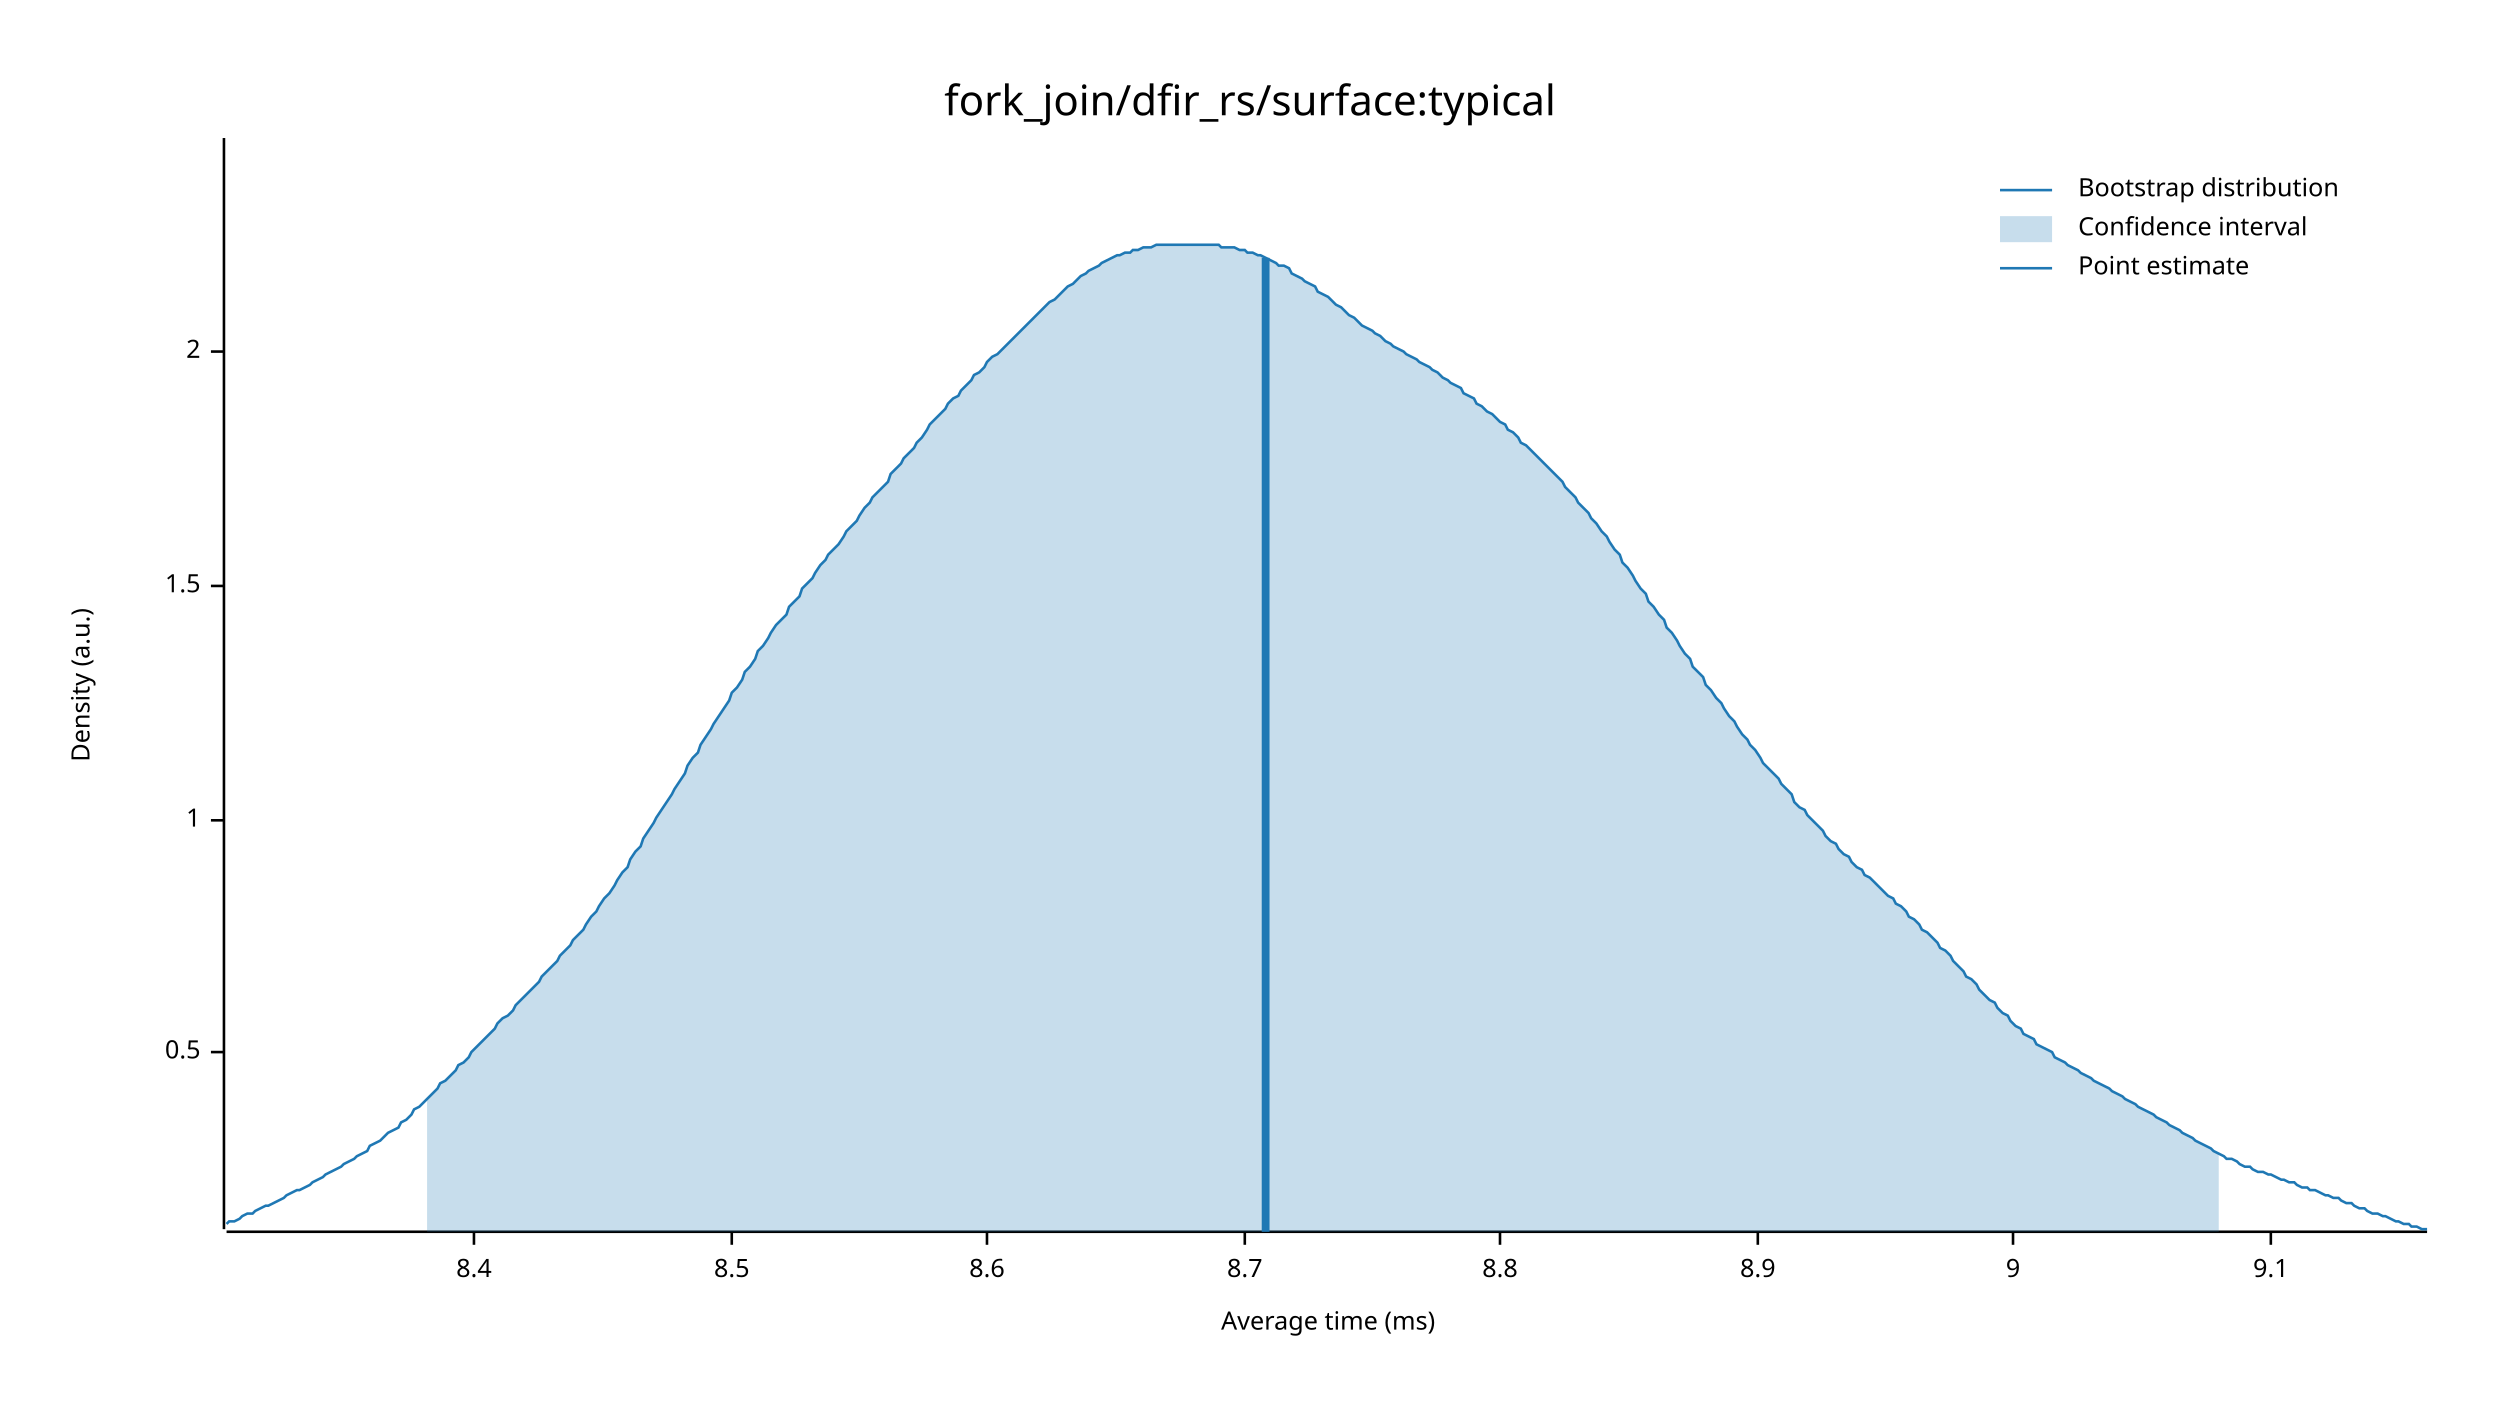
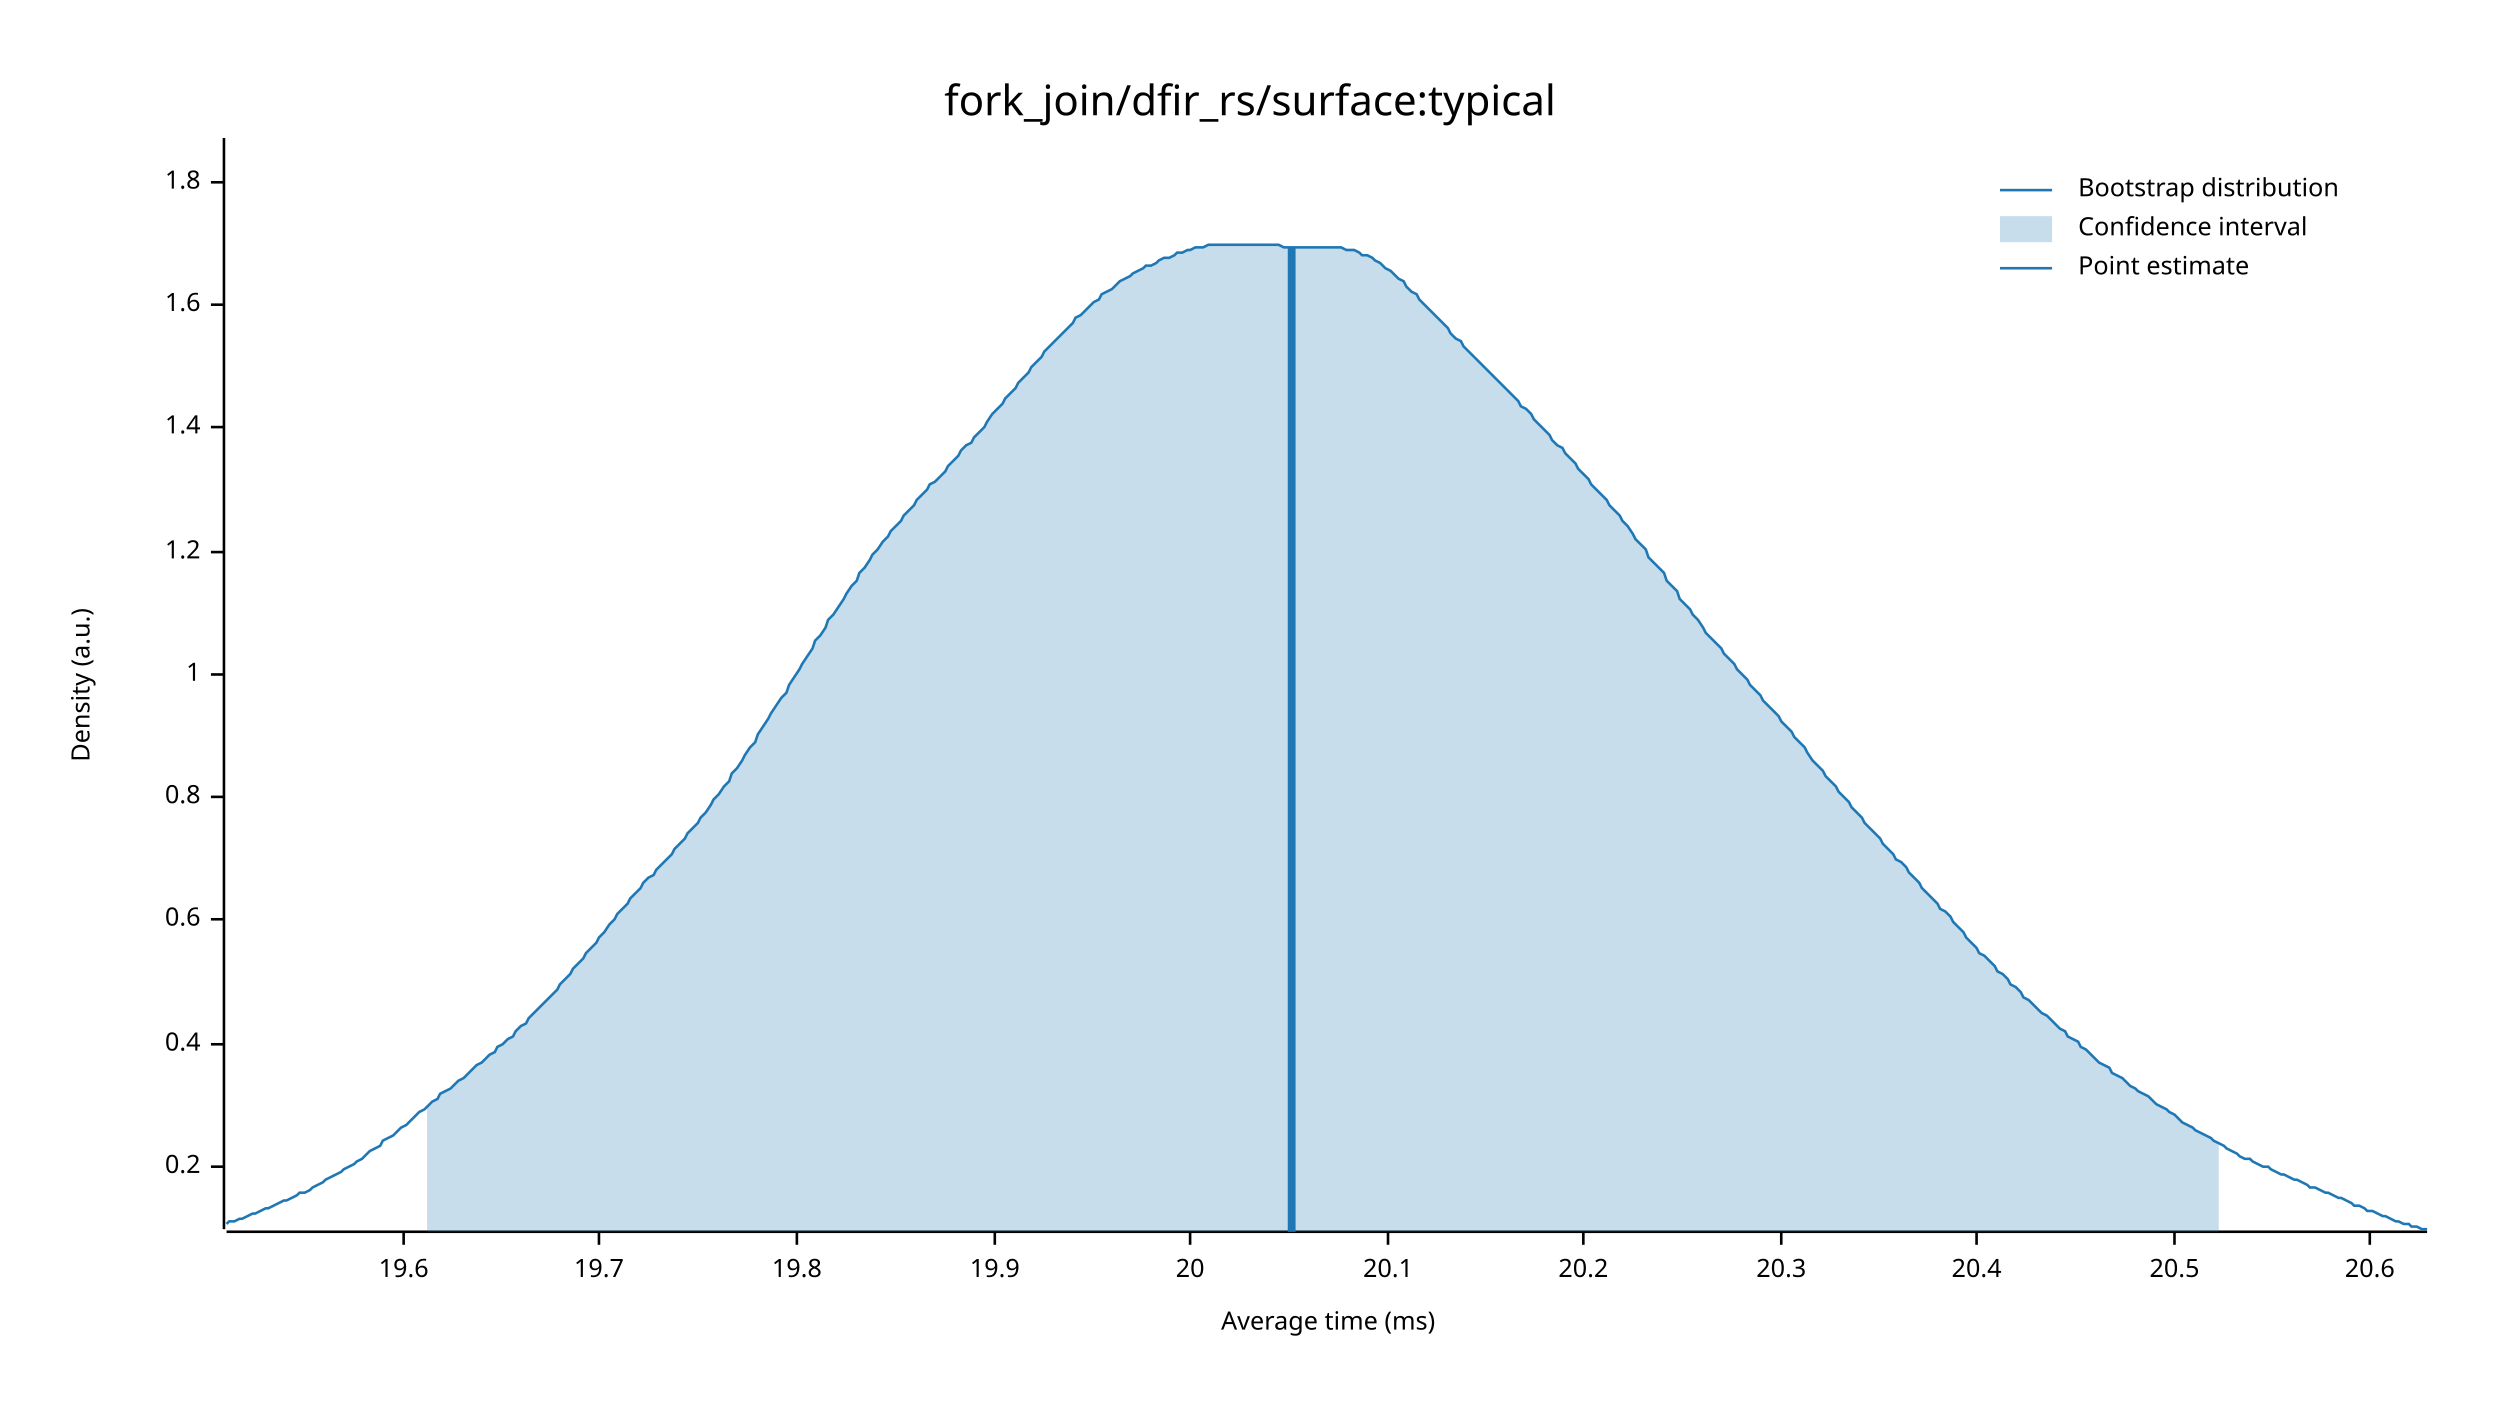
<svg xmlns="http://www.w3.org/2000/svg" width="960" height="540" viewBox="0 0 960 540">
  <text x="480" y="32" dy="0.76em" text-anchor="middle" font-family="sans-serif" font-size="16.129" opacity="1" fill="#000000">
fork_join/dfir_rs/surface:typical
</text>
  <text x="27" y="263" dy="0.76em" text-anchor="middle" font-family="sans-serif" font-size="9.677" opacity="1" fill="#000000" transform="rotate(270, 27, 263)">
Density (a.u.)
</text>
  <text x="510" y="513" dy="-0.5ex" text-anchor="middle" font-family="sans-serif" font-size="9.677" opacity="1" fill="#000000">
Average time (ms)
</text>
  <polyline fill="none" opacity="1" stroke="#000000" stroke-width="1" points="86,53 86,472 " />
-   <text x="77" y="404" dy="0.5ex" text-anchor="end" font-family="sans-serif" font-size="9.677" opacity="1" fill="#000000">
- 0.5
+   <text x="77" y="448" dy="0.5ex" text-anchor="end" font-family="sans-serif" font-size="9.677" opacity="1" fill="#000000">
+ 0.2
</text>
-   <polyline fill="none" opacity="1" stroke="#000000" stroke-width="1" points="81,404 86,404 " />
-   <text x="77" y="315" dy="0.5ex" text-anchor="end" font-family="sans-serif" font-size="9.677" opacity="1" fill="#000000">
+   <polyline fill="none" opacity="1" stroke="#000000" stroke-width="1" points="81,448 86,448 " />
+   <text x="77" y="401" dy="0.5ex" text-anchor="end" font-family="sans-serif" font-size="9.677" opacity="1" fill="#000000">
+ 0.4
+ </text>
+   <polyline fill="none" opacity="1" stroke="#000000" stroke-width="1" points="81,401 86,401 " />
+   <text x="77" y="353" dy="0.5ex" text-anchor="end" font-family="sans-serif" font-size="9.677" opacity="1" fill="#000000">
+ 0.6
+ </text>
+   <polyline fill="none" opacity="1" stroke="#000000" stroke-width="1" points="81,353 86,353 " />
+   <text x="77" y="306" dy="0.5ex" text-anchor="end" font-family="sans-serif" font-size="9.677" opacity="1" fill="#000000">
+ 0.8
+ </text>
+   <polyline fill="none" opacity="1" stroke="#000000" stroke-width="1" points="81,306 86,306 " />
+   <text x="77" y="259" dy="0.5ex" text-anchor="end" font-family="sans-serif" font-size="9.677" opacity="1" fill="#000000">
1
</text>
-   <polyline fill="none" opacity="1" stroke="#000000" stroke-width="1" points="81,315 86,315 " />
-   <text x="77" y="225" dy="0.5ex" text-anchor="end" font-family="sans-serif" font-size="9.677" opacity="1" fill="#000000">
- 1.5
+   <polyline fill="none" opacity="1" stroke="#000000" stroke-width="1" points="81,259 86,259 " />
+   <text x="77" y="212" dy="0.5ex" text-anchor="end" font-family="sans-serif" font-size="9.677" opacity="1" fill="#000000">
+ 1.2
</text>
-   <polyline fill="none" opacity="1" stroke="#000000" stroke-width="1" points="81,225 86,225 " />
-   <text x="77" y="135" dy="0.5ex" text-anchor="end" font-family="sans-serif" font-size="9.677" opacity="1" fill="#000000">
- 2
+   <polyline fill="none" opacity="1" stroke="#000000" stroke-width="1" points="81,212 86,212 " />
+   <text x="77" y="164" dy="0.5ex" text-anchor="end" font-family="sans-serif" font-size="9.677" opacity="1" fill="#000000">
+ 1.4
</text>
-   <polyline fill="none" opacity="1" stroke="#000000" stroke-width="1" points="81,135 86,135 " />
+   <polyline fill="none" opacity="1" stroke="#000000" stroke-width="1" points="81,164 86,164 " />
+   <text x="77" y="117" dy="0.5ex" text-anchor="end" font-family="sans-serif" font-size="9.677" opacity="1" fill="#000000">
+ 1.6
+ </text>
+   <polyline fill="none" opacity="1" stroke="#000000" stroke-width="1" points="81,117 86,117 " />
+   <text x="77" y="70" dy="0.5ex" text-anchor="end" font-family="sans-serif" font-size="9.677" opacity="1" fill="#000000">
+ 1.8
+ </text>
+   <polyline fill="none" opacity="1" stroke="#000000" stroke-width="1" points="81,70 86,70 " />
  <polyline fill="none" opacity="1" stroke="#000000" stroke-width="1" points="87,473 932,473 " />
-   <text x="182" y="483" dy="0.76em" text-anchor="middle" font-family="sans-serif" font-size="9.677" opacity="1" fill="#000000">
- 8.4
+   <text x="155" y="483" dy="0.76em" text-anchor="middle" font-family="sans-serif" font-size="9.677" opacity="1" fill="#000000">
+ 19.6
</text>
-   <polyline fill="none" opacity="1" stroke="#000000" stroke-width="1" points="182,473 182,478 " />
-   <text x="281" y="483" dy="0.76em" text-anchor="middle" font-family="sans-serif" font-size="9.677" opacity="1" fill="#000000">
- 8.5
+   <polyline fill="none" opacity="1" stroke="#000000" stroke-width="1" points="155,473 155,478 " />
+   <text x="230" y="483" dy="0.76em" text-anchor="middle" font-family="sans-serif" font-size="9.677" opacity="1" fill="#000000">
+ 19.7
</text>
-   <polyline fill="none" opacity="1" stroke="#000000" stroke-width="1" points="281,473 281,478 " />
-   <text x="379" y="483" dy="0.76em" text-anchor="middle" font-family="sans-serif" font-size="9.677" opacity="1" fill="#000000">
- 8.6
+   <polyline fill="none" opacity="1" stroke="#000000" stroke-width="1" points="230,473 230,478 " />
+   <text x="306" y="483" dy="0.76em" text-anchor="middle" font-family="sans-serif" font-size="9.677" opacity="1" fill="#000000">
+ 19.8
</text>
-   <polyline fill="none" opacity="1" stroke="#000000" stroke-width="1" points="379,473 379,478 " />
-   <text x="478" y="483" dy="0.76em" text-anchor="middle" font-family="sans-serif" font-size="9.677" opacity="1" fill="#000000">
- 8.7
+   <polyline fill="none" opacity="1" stroke="#000000" stroke-width="1" points="306,473 306,478 " />
+   <text x="382" y="483" dy="0.76em" text-anchor="middle" font-family="sans-serif" font-size="9.677" opacity="1" fill="#000000">
+ 19.9
</text>
-   <polyline fill="none" opacity="1" stroke="#000000" stroke-width="1" points="478,473 478,478 " />
-   <text x="576" y="483" dy="0.76em" text-anchor="middle" font-family="sans-serif" font-size="9.677" opacity="1" fill="#000000">
- 8.8
+   <polyline fill="none" opacity="1" stroke="#000000" stroke-width="1" points="382,473 382,478 " />
+   <text x="457" y="483" dy="0.76em" text-anchor="middle" font-family="sans-serif" font-size="9.677" opacity="1" fill="#000000">
+ 20
</text>
-   <polyline fill="none" opacity="1" stroke="#000000" stroke-width="1" points="576,473 576,478 " />
-   <text x="675" y="483" dy="0.76em" text-anchor="middle" font-family="sans-serif" font-size="9.677" opacity="1" fill="#000000">
- 8.9
+   <polyline fill="none" opacity="1" stroke="#000000" stroke-width="1" points="457,473 457,478 " />
+   <text x="533" y="483" dy="0.76em" text-anchor="middle" font-family="sans-serif" font-size="9.677" opacity="1" fill="#000000">
+ 20.1
</text>
-   <polyline fill="none" opacity="1" stroke="#000000" stroke-width="1" points="675,473 675,478 " />
-   <text x="773" y="483" dy="0.76em" text-anchor="middle" font-family="sans-serif" font-size="9.677" opacity="1" fill="#000000">
- 9
+   <polyline fill="none" opacity="1" stroke="#000000" stroke-width="1" points="533,473 533,478 " />
+   <text x="608" y="483" dy="0.76em" text-anchor="middle" font-family="sans-serif" font-size="9.677" opacity="1" fill="#000000">
+ 20.2
</text>
-   <polyline fill="none" opacity="1" stroke="#000000" stroke-width="1" points="773,473 773,478 " />
-   <text x="872" y="483" dy="0.76em" text-anchor="middle" font-family="sans-serif" font-size="9.677" opacity="1" fill="#000000">
- 9.1
+   <polyline fill="none" opacity="1" stroke="#000000" stroke-width="1" points="608,473 608,478 " />
+   <text x="684" y="483" dy="0.76em" text-anchor="middle" font-family="sans-serif" font-size="9.677" opacity="1" fill="#000000">
+ 20.3
</text>
-   <polyline fill="none" opacity="1" stroke="#000000" stroke-width="1" points="872,473 872,478 " />
-   <polyline fill="none" opacity="1" stroke="#1F78B4" stroke-width="1" points="87,470 88,469 90,469 92,468 93,467 95,466 97,466 98,465 100,464 102,463 103,463 105,462 107,461 109,460 110,459 112,458 114,457 115,457 117,456 119,455 120,454 122,453 124,452 125,451 127,450 129,449 131,448 132,447 134,446 136,445 137,444 139,443 141,442 142,440 144,439 146,438 147,437 149,435 151,434 153,433 154,431 156,430 158,428 159,426 161,425 163,423 164,422 166,420 168,418 169,416 171,415 173,413 175,411 176,409 178,408 180,406 181,404 183,402 185,400 186,399 188,397 190,395 191,393 193,391 195,390 197,388 198,386 200,384 202,382 203,381 205,379 207,377 208,375 210,373 212,371 214,369 215,367 217,365 219,363 220,361 222,359 224,357 225,355 227,352 229,350 230,348 232,345 234,343 236,340 237,338 239,335 241,333 242,330 244,327 246,325 247,322 249,319 251,316 252,314 254,311 256,308 258,305 259,303 261,300 263,297 264,294 266,291 268,289 269,286 271,283 273,280 274,278 276,275 278,272 280,269 281,266 283,264 285,261 286,258 288,256 290,253 291,250 293,248 295,245 296,243 298,240 300,238 302,236 303,233 305,231 307,229 308,226 310,224 312,222 313,220 315,217 317,215 318,213 320,211 322,209 324,206 325,204 327,202 329,200 330,198 332,195 334,193 335,191 337,189 339,187 341,185 342,182 344,180 346,178 347,176 349,174 351,172 352,170 354,168 356,165 357,163 359,161 361,159 363,157 364,155 366,153 368,152 369,150 371,148 373,146 374,144 376,143 378,141 379,139 381,137 383,136 385,134 386,133 388,131 390,129 391,128 393,126 395,124 396,123 398,121 400,119 401,118 403,116 405,115 407,113 408,112 410,110 412,109 413,108 415,106 417,105 418,104 420,103 422,102 423,101 425,100 427,99 429,98 430,98 432,97 434,97 435,96 437,96 439,95 440,95 442,95 444,94 445,94 447,94 449,94 451,94 452,94 454,94 456,94 457,94 459,94 461,94 462,94 464,94 466,94 468,94 469,95 471,95 473,95 474,95 476,96 478,96 479,97 481,97 483,98 484,98 486,99 488,100 490,101 491,102 493,102 495,103 496,105 498,106 500,107 501,108 503,109 505,110 506,112 508,113 510,114 512,116 513,117 515,118 517,120 518,121 520,122 522,124 523,125 525,126 527,127 528,128 530,129 532,131 534,132 535,133 537,134 539,135 540,136 542,137 544,138 545,139 547,140 549,141 550,142 552,143 554,145 556,146 557,147 559,148 561,149 562,151 564,152 566,153 567,155 569,156 571,158 573,159 574,160 576,162 578,163 579,165 581,166 583,168 584,170 586,171 588,173 589,174 591,176 593,178 595,180 596,181 598,183 600,185 601,187 603,189 605,191 606,193 608,195 610,197 611,199 613,201 615,204 617,206 618,208 620,211 622,213 623,216 625,218 627,221 628,223 630,226 632,228 633,231 635,233 637,236 639,238 640,241 642,243 644,246 645,248 647,251 649,253 650,256 652,258 654,260 655,263 657,265 659,268 661,270 662,272 664,275 666,277 667,279 669,282 671,284 672,286 674,288 676,291 677,293 679,295 681,297 683,299 684,301 686,303 688,305 689,308 691,310 693,311 694,313 696,315 698,317 700,319 701,321 703,323 705,324 706,326 708,328 710,329 711,331 713,333 715,334 716,336 718,337 720,339 722,341 723,342 725,344 727,345 728,347 730,348 732,350 733,352 735,353 737,355 738,357 740,358 742,360 744,362 745,364 747,365 749,367 750,369 752,371 754,373 755,375 757,376 759,378 760,380 762,382 764,384 766,385 767,387 769,389 771,390 772,392 774,394 776,395 777,397 779,398 781,399 782,401 784,402 786,403 788,404 789,406 791,407 793,408 794,409 796,410 798,411 799,412 801,413 803,414 804,415 806,416 808,417 810,418 811,419 813,420 815,421 816,422 818,423 820,424 821,425 823,426 825,427 827,428 828,429 830,430 832,431 833,432 835,433 837,434 838,435 840,436 842,437 843,438 845,439 847,440 849,441 850,442 852,443 854,444 855,445 857,445 859,446 860,447 862,448 864,448 865,449 867,450 869,450 871,451 872,451 874,452 876,453 877,453 879,454 881,454 882,455 884,456 886,456 887,457 889,457 891,458 893,459 894,459 896,460 898,460 899,461 901,462 903,462 904,463 906,464 908,464 909,465 911,466 913,466 915,467 916,467 918,468 920,469 921,469 923,470 925,470 926,471 928,471 930,472 932,472 " />
-   <polygon opacity="0.25" fill="#1F78B4" points="164,422 166,420 168,418 169,416 171,415 173,413 175,411 176,409 178,408 180,406 181,404 183,402 185,400 186,399 188,397 190,395 191,393 193,391 195,390 197,388 198,386 200,384 202,382 203,381 205,379 207,377 208,375 210,373 212,371 214,369 215,367 217,365 219,363 220,361 222,359 224,357 225,355 227,352 229,350 230,348 232,345 234,343 236,340 237,338 239,335 241,333 242,330 244,327 246,325 247,322 249,319 251,316 252,314 254,311 256,308 258,305 259,303 261,300 263,297 264,294 266,291 268,289 269,286 271,283 273,280 274,278 276,275 278,272 280,269 281,266 283,264 285,261 286,258 288,256 290,253 291,250 293,248 295,245 296,243 298,240 300,238 302,236 303,233 305,231 307,229 308,226 310,224 312,222 313,220 315,217 317,215 318,213 320,211 322,209 324,206 325,204 327,202 329,200 330,198 332,195 334,193 335,191 337,189 339,187 341,185 342,182 344,180 346,178 347,176 349,174 351,172 352,170 354,168 356,165 357,163 359,161 361,159 363,157 364,155 366,153 368,152 369,150 371,148 373,146 374,144 376,143 378,141 379,139 381,137 383,136 385,134 386,133 388,131 390,129 391,128 393,126 395,124 396,123 398,121 400,119 401,118 403,116 405,115 407,113 408,112 410,110 412,109 413,108 415,106 417,105 418,104 420,103 422,102 423,101 425,100 427,99 429,98 430,98 432,97 434,97 435,96 437,96 439,95 440,95 442,95 444,94 445,94 447,94 449,94 451,94 452,94 454,94 456,94 457,94 459,94 461,94 462,94 464,94 466,94 468,94 469,95 471,95 473,95 474,95 476,96 478,96 479,97 481,97 483,98 484,98 486,99 488,100 490,101 491,102 493,102 495,103 496,105 498,106 500,107 501,108 503,109 505,110 506,112 508,113 510,114 512,116 513,117 515,118 517,120 518,121 520,122 522,124 523,125 525,126 527,127 528,128 530,129 532,131 534,132 535,133 537,134 539,135 540,136 542,137 544,138 545,139 547,140 549,141 550,142 552,143 554,145 556,146 557,147 559,148 561,149 562,151 564,152 566,153 567,155 569,156 571,158 573,159 574,160 576,162 578,163 579,165 581,166 583,168 584,170 586,171 588,173 589,174 591,176 593,178 595,180 596,181 598,183 600,185 601,187 603,189 605,191 606,193 608,195 610,197 611,199 613,201 615,204 617,206 618,208 620,211 622,213 623,216 625,218 627,221 628,223 630,226 632,228 633,231 635,233 637,236 639,238 640,241 642,243 644,246 645,248 647,251 649,253 650,256 652,258 654,260 655,263 657,265 659,268 661,270 662,272 664,275 666,277 667,279 669,282 671,284 672,286 674,288 676,291 677,293 679,295 681,297 683,299 684,301 686,303 688,305 689,308 691,310 693,311 694,313 696,315 698,317 700,319 701,321 703,323 705,324 706,326 708,328 710,329 711,331 713,333 715,334 716,336 718,337 720,339 722,341 723,342 725,344 727,345 728,347 730,348 732,350 733,352 735,353 737,355 738,357 740,358 742,360 744,362 745,364 747,365 749,367 750,369 752,371 754,373 755,375 757,376 759,378 760,380 762,382 764,384 766,385 767,387 769,389 771,390 772,392 774,394 776,395 777,397 779,398 781,399 782,401 784,402 786,403 788,404 789,406 791,407 793,408 794,409 796,410 798,411 799,412 801,413 803,414 804,415 806,416 808,417 810,418 811,419 813,420 815,421 816,422 818,423 820,424 821,425 823,426 825,427 827,428 828,429 830,430 832,431 833,432 835,433 837,434 838,435 840,436 842,437 843,438 845,439 847,440 849,441 850,442 852,443 852,473 164,473 " />
-   <polyline fill="none" opacity="1" stroke="#1F78B4" stroke-width="3" points="486,473 486,99 " />
+   <polyline fill="none" opacity="1" stroke="#000000" stroke-width="1" points="684,473 684,478 " />
+   <text x="759" y="483" dy="0.76em" text-anchor="middle" font-family="sans-serif" font-size="9.677" opacity="1" fill="#000000">
+ 20.4
+ </text>
+   <polyline fill="none" opacity="1" stroke="#000000" stroke-width="1" points="759,473 759,478 " />
+   <text x="835" y="483" dy="0.76em" text-anchor="middle" font-family="sans-serif" font-size="9.677" opacity="1" fill="#000000">
+ 20.5
+ </text>
+   <polyline fill="none" opacity="1" stroke="#000000" stroke-width="1" points="835,473 835,478 " />
+   <text x="910" y="483" dy="0.76em" text-anchor="middle" font-family="sans-serif" font-size="9.677" opacity="1" fill="#000000">
+ 20.6
+ </text>
+   <polyline fill="none" opacity="1" stroke="#000000" stroke-width="1" points="910,473 910,478 " />
+   <polyline fill="none" opacity="1" stroke="#1F78B4" stroke-width="1" points="87,470 88,469 90,469 92,468 93,468 95,467 97,466 98,466 100,465 102,464 103,464 105,463 107,462 109,461 110,461 112,460 114,459 115,458 117,458 119,457 120,456 122,455 124,454 125,453 127,452 129,451 131,450 132,449 134,448 136,447 137,446 139,445 141,443 142,442 144,441 146,440 147,438 149,437 151,436 153,434 154,433 156,432 158,430 159,429 161,427 163,426 164,425 166,423 168,422 169,420 171,419 173,418 175,416 176,415 178,414 180,412 181,411 183,409 185,408 186,407 188,405 190,404 191,402 193,401 195,399 197,398 198,396 200,394 202,393 203,391 205,389 207,387 208,386 210,384 212,382 214,380 215,378 217,376 219,374 220,372 222,370 224,368 225,366 227,364 229,362 230,360 232,358 234,355 236,353 237,351 239,349 241,347 242,345 244,343 246,341 247,339 249,337 251,336 252,334 254,332 256,330 258,328 259,326 261,324 263,322 264,320 266,318 268,316 269,314 271,312 273,309 274,307 276,305 278,302 280,300 281,297 283,295 285,292 286,290 288,287 290,285 291,282 293,279 295,276 296,274 298,271 300,268 302,266 303,263 305,260 307,257 308,255 310,252 312,249 313,246 315,244 317,241 318,238 320,236 322,233 324,230 325,228 327,225 329,223 330,220 332,218 334,215 335,213 337,211 339,208 341,206 342,204 344,202 346,200 347,198 349,196 351,194 352,192 354,190 356,188 357,186 359,185 361,183 363,181 364,179 366,177 368,175 369,173 371,171 373,170 374,168 376,166 378,164 379,162 381,159 383,157 385,155 386,153 388,151 390,149 391,147 393,145 395,143 396,141 398,139 400,137 401,135 403,133 405,131 407,129 408,128 410,126 412,124 413,122 415,121 417,119 418,118 420,116 422,115 423,113 425,112 427,111 429,109 430,108 432,107 434,106 435,105 437,104 439,103 440,102 442,102 444,101 445,100 447,99 449,99 451,98 452,97 454,97 456,96 457,96 459,95 461,95 462,95 464,94 466,94 468,94 469,94 471,94 473,94 474,94 476,94 478,94 479,94 481,94 483,94 484,94 486,94 488,94 490,94 491,94 493,95 495,95 496,95 498,95 500,95 501,95 503,95 505,95 506,95 508,95 510,95 512,95 513,95 515,95 517,96 518,96 520,96 522,97 523,98 525,98 527,99 528,100 530,101 532,103 534,104 535,105 537,107 539,108 540,110 542,112 544,113 545,115 547,117 549,119 550,120 552,122 554,124 556,126 557,128 559,130 561,131 562,133 564,135 566,137 567,138 569,140 571,142 573,144 574,145 576,147 578,149 579,150 581,152 583,154 584,156 586,157 588,159 589,161 591,163 593,165 595,167 596,169 598,171 600,172 601,174 603,176 605,178 606,180 608,182 610,184 611,186 613,188 615,190 617,192 618,194 620,196 622,198 623,200 625,202 627,205 628,207 630,209 632,211 633,214 635,216 637,218 639,220 640,223 642,225 644,227 645,230 647,232 649,234 650,236 652,238 654,241 655,243 657,245 659,247 661,249 662,251 664,253 666,255 667,257 669,259 671,261 672,263 674,265 676,267 677,269 679,271 681,273 683,275 684,277 686,279 688,281 689,283 691,285 693,287 694,289 696,292 698,294 700,296 701,298 703,300 705,302 706,304 708,306 710,308 711,310 713,312 715,314 716,316 718,318 720,320 722,322 723,324 725,326 727,328 728,330 730,331 732,333 733,335 735,337 737,339 738,341 740,343 742,345 744,347 745,349 747,350 749,352 750,354 752,356 754,358 755,360 757,362 759,364 760,366 762,367 764,369 766,371 767,373 769,374 771,376 772,378 774,379 776,381 777,383 779,384 781,386 782,387 784,389 786,390 788,392 789,393 791,395 793,396 794,398 796,399 798,400 799,402 801,403 803,405 804,406 806,408 808,409 810,410 811,412 813,413 815,414 816,415 818,417 820,418 821,419 823,420 825,421 827,423 828,424 830,425 832,426 833,427 835,428 837,430 838,431 840,432 842,433 843,434 845,435 847,436 849,437 850,438 852,439 854,440 855,441 857,442 859,443 860,444 862,445 864,445 865,446 867,447 869,448 871,448 872,449 874,450 876,451 877,451 879,452 881,453 882,453 884,454 886,455 887,456 889,456 891,457 893,458 894,458 896,459 898,460 899,460 901,461 903,462 904,463 906,463 908,464 909,465 911,465 913,466 915,467 916,467 918,468 920,469 921,469 923,470 925,470 926,471 928,471 930,472 932,472 " />
+   <polygon opacity="0.25" fill="#1F78B4" points="164,425 166,423 168,422 169,420 171,419 173,418 175,416 176,415 178,414 180,412 181,411 183,409 185,408 186,407 188,405 190,404 191,402 193,401 195,399 197,398 198,396 200,394 202,393 203,391 205,389 207,387 208,386 210,384 212,382 214,380 215,378 217,376 219,374 220,372 222,370 224,368 225,366 227,364 229,362 230,360 232,358 234,355 236,353 237,351 239,349 241,347 242,345 244,343 246,341 247,339 249,337 251,336 252,334 254,332 256,330 258,328 259,326 261,324 263,322 264,320 266,318 268,316 269,314 271,312 273,309 274,307 276,305 278,302 280,300 281,297 283,295 285,292 286,290 288,287 290,285 291,282 293,279 295,276 296,274 298,271 300,268 302,266 303,263 305,260 307,257 308,255 310,252 312,249 313,246 315,244 317,241 318,238 320,236 322,233 324,230 325,228 327,225 329,223 330,220 332,218 334,215 335,213 337,211 339,208 341,206 342,204 344,202 346,200 347,198 349,196 351,194 352,192 354,190 356,188 357,186 359,185 361,183 363,181 364,179 366,177 368,175 369,173 371,171 373,170 374,168 376,166 378,164 379,162 381,159 383,157 385,155 386,153 388,151 390,149 391,147 393,145 395,143 396,141 398,139 400,137 401,135 403,133 405,131 407,129 408,128 410,126 412,124 413,122 415,121 417,119 418,118 420,116 422,115 423,113 425,112 427,111 429,109 430,108 432,107 434,106 435,105 437,104 439,103 440,102 442,102 444,101 445,100 447,99 449,99 451,98 452,97 454,97 456,96 457,96 459,95 461,95 462,95 464,94 466,94 468,94 469,94 471,94 473,94 474,94 476,94 478,94 479,94 481,94 483,94 484,94 486,94 488,94 490,94 491,94 493,95 495,95 496,95 498,95 500,95 501,95 503,95 505,95 506,95 508,95 510,95 512,95 513,95 515,95 517,96 518,96 520,96 522,97 523,98 525,98 527,99 528,100 530,101 532,103 534,104 535,105 537,107 539,108 540,110 542,112 544,113 545,115 547,117 549,119 550,120 552,122 554,124 556,126 557,128 559,130 561,131 562,133 564,135 566,137 567,138 569,140 571,142 573,144 574,145 576,147 578,149 579,150 581,152 583,154 584,156 586,157 588,159 589,161 591,163 593,165 595,167 596,169 598,171 600,172 601,174 603,176 605,178 606,180 608,182 610,184 611,186 613,188 615,190 617,192 618,194 620,196 622,198 623,200 625,202 627,205 628,207 630,209 632,211 633,214 635,216 637,218 639,220 640,223 642,225 644,227 645,230 647,232 649,234 650,236 652,238 654,241 655,243 657,245 659,247 661,249 662,251 664,253 666,255 667,257 669,259 671,261 672,263 674,265 676,267 677,269 679,271 681,273 683,275 684,277 686,279 688,281 689,283 691,285 693,287 694,289 696,292 698,294 700,296 701,298 703,300 705,302 706,304 708,306 710,308 711,310 713,312 715,314 716,316 718,318 720,320 722,322 723,324 725,326 727,328 728,330 730,331 732,333 733,335 735,337 737,339 738,341 740,343 742,345 744,347 745,349 747,350 749,352 750,354 752,356 754,358 755,360 757,362 759,364 760,366 762,367 764,369 766,371 767,373 769,374 771,376 772,378 774,379 776,381 777,383 779,384 781,386 782,387 784,389 786,390 788,392 789,393 791,395 793,396 794,398 796,399 798,400 799,402 801,403 803,405 804,406 806,408 808,409 810,410 811,412 813,413 815,414 816,415 818,417 820,418 821,419 823,420 825,421 827,423 828,424 830,425 832,426 833,427 835,428 837,430 838,431 840,432 842,433 843,434 845,435 847,436 849,437 850,438 852,439 852,473 164,473 " />
+   <polyline fill="none" opacity="1" stroke="#1F78B4" stroke-width="3" points="496,473 496,95 " />
  <text x="798" y="68" dy="0.76em" text-anchor="start" font-family="sans-serif" font-size="9.677" opacity="1" fill="#000000">
Bootstrap distribution
</text>
  <text x="798" y="83" dy="0.76em" text-anchor="start" font-family="sans-serif" font-size="9.677" opacity="1" fill="#000000">
Confidence interval
</text>
  <text x="798" y="98" dy="0.76em" text-anchor="start" font-family="sans-serif" font-size="9.677" opacity="1" fill="#000000">
Point estimate
</text>
  <polyline fill="none" opacity="1" stroke="#1F78B4" stroke-width="1" points="768,73 788,73 " />
  <rect x="768" y="83" width="20" height="10" opacity="0.25" fill="#1F78B4" stroke="none" />
  <polyline fill="none" opacity="1" stroke="#1F78B4" stroke-width="1" points="768,103 788,103 " />
</svg>
